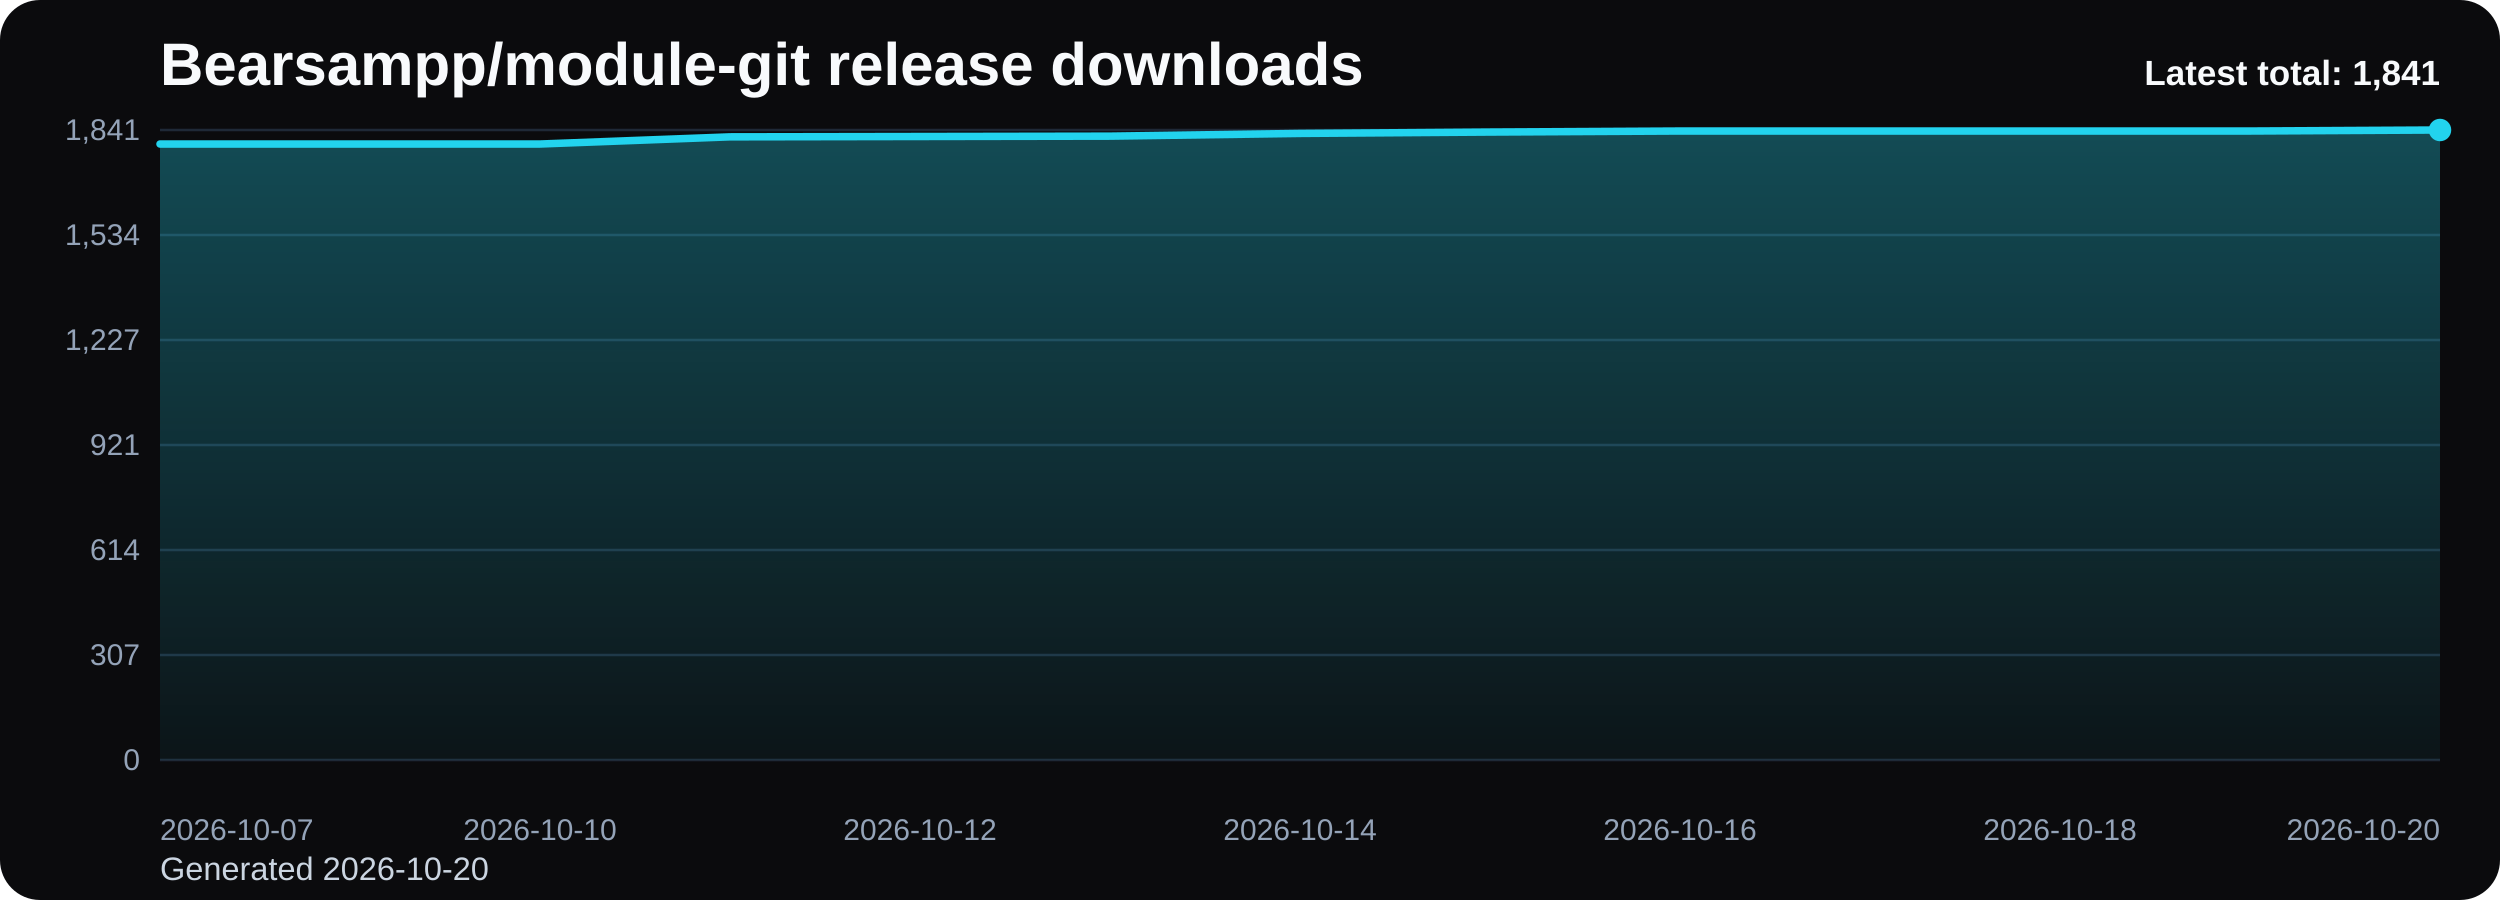
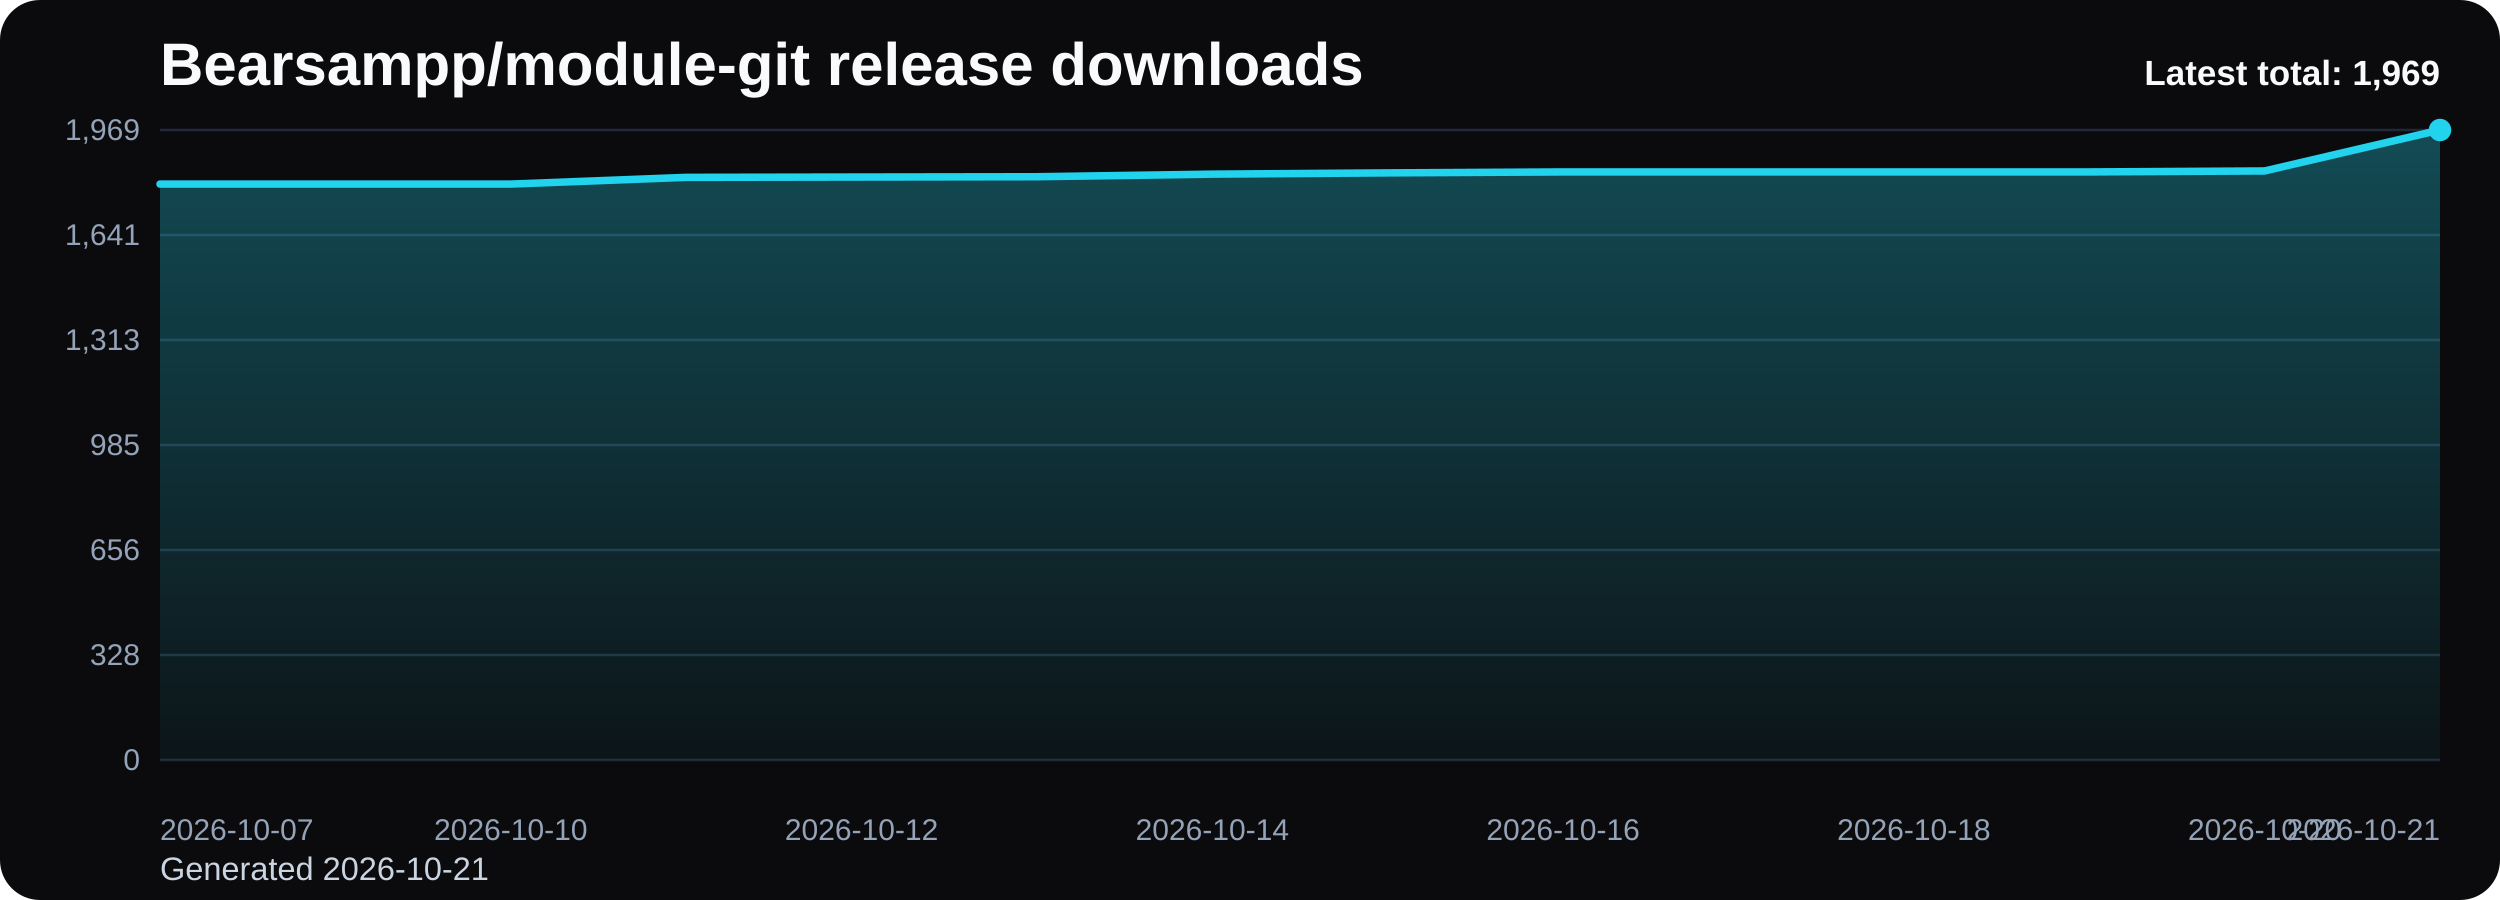
<svg xmlns="http://www.w3.org/2000/svg" viewBox="0 0 1000 360" role="img" aria-label="Bearsampp/module-git release downloads chart">
  <defs>
    <linearGradient id="fill-total-trend-black" x1="0" y1="0" x2="0" y2="1">
      <stop offset="0%" stop-color="#22d3ee" stop-opacity="0.32" />
      <stop offset="100%" stop-color="#22d3ee" stop-opacity="0.05" />
    </linearGradient>
    <style>
      .bg { fill: #0b0b0d; }
      .title { font: 700 24px Arial, sans-serif; fill: #f8fafc; }
      .sub { font: 400 13px Arial, sans-serif; fill: #cbd5e1; }
      .grid { stroke: #1f2937; stroke-width: 1; }
      .axis { font: 400 12px Arial, sans-serif; fill: #94a3b8; }
      .line { fill: none; stroke: #22d3ee; stroke-width: 3; stroke-linecap: round; stroke-linejoin: round; }
      .dot { fill: #22d3ee; }
      .value { font: 600 11px Arial, sans-serif; fill: #cbd5e1; }
      .latest { font: 700 14px Arial, sans-serif; fill: #f8fafc; }
    </style>
  </defs>
  <rect class="bg" x="0" y="0" width="1000" height="360" rx="16" />
  <text class="title" x="64" y="34">Bearsampp/module-git release downloads</text>
-   <text class="sub" x="64" y="352">Generated 2026-10-20</text>
+   <text class="sub" x="64" y="352">Generated 2026-10-21</text>
  <line x1="64" y1="52.00" x2="976" y2="52.00" class="grid" />
-   <text x="56" y="56.00" text-anchor="end" class="axis">1,841</text>
+   <text x="56" y="56.00" text-anchor="end" class="axis">1,969</text>
  <line x1="64" y1="94.00" x2="976" y2="94.00" class="grid" />
-   <text x="56" y="98.00" text-anchor="end" class="axis">1,534</text>
+   <text x="56" y="98.00" text-anchor="end" class="axis">1,641</text>
  <line x1="64" y1="136.00" x2="976" y2="136.00" class="grid" />
-   <text x="56" y="140.00" text-anchor="end" class="axis">1,227</text>
+   <text x="56" y="140.00" text-anchor="end" class="axis">1,313</text>
  <line x1="64" y1="178.00" x2="976" y2="178.00" class="grid" />
-   <text x="56" y="182.00" text-anchor="end" class="axis">921</text>
+   <text x="56" y="182.00" text-anchor="end" class="axis">985</text>
  <line x1="64" y1="220.00" x2="976" y2="220.00" class="grid" />
-   <text x="56" y="224.00" text-anchor="end" class="axis">614</text>
+   <text x="56" y="224.00" text-anchor="end" class="axis">656</text>
  <line x1="64" y1="262.00" x2="976" y2="262.00" class="grid" />
-   <text x="56" y="266.00" text-anchor="end" class="axis">307</text>
+   <text x="56" y="266.00" text-anchor="end" class="axis">328</text>
  <line x1="64" y1="304.00" x2="976" y2="304.00" class="grid" />
  <text x="56" y="308.00" text-anchor="end" class="axis">0</text>
-   <path d="M 64.00 304 L 64.00 57.61 L 140.00 57.61 L 216.00 57.61 L 292.00 54.74 L 368.00 54.60 L 444.00 54.46 L 520.00 53.37 L 596.00 52.82 L 672.00 52.41 L 748.00 52.41 L 824.00 52.41 L 900.00 52.41 L 976.00 52.00 L 976.00 304 Z" fill="url(#fill-total-trend-black)" />
-   <polyline class="line" points="64.00,57.61 140.00,57.61 216.00,57.61 292.00,54.74 368.00,54.60 444.00,54.46 520.00,53.37 596.00,52.82 672.00,52.41 748.00,52.41 824.00,52.41 900.00,52.41 976.00,52.00" />
+   <path d="M 64.00 304 L 64.00 73.63 L 134.15 73.63 L 204.31 73.63 L 274.46 70.94 L 344.62 70.81 L 414.77 70.69 L 484.92 69.66 L 555.08 69.15 L 625.23 68.77 L 695.38 68.77 L 765.54 68.77 L 835.69 68.77 L 905.85 68.38 L 976.00 52.00 L 976.00 304 Z" fill="url(#fill-total-trend-black)" />
+   <polyline class="line" points="64.00,73.63 134.15,73.63 204.31,73.63 274.46,70.94 344.62,70.81 414.77,70.69 484.92,69.66 555.08,69.15 625.23,68.77 695.38,68.77 765.54,68.77 835.69,68.77 905.85,68.38 976.00,52.00" />
  <circle class="dot" cx="976.00" cy="52.00" r="4.5" />
  <text class="axis" x="64.00" y="336" text-anchor="start">2026-10-07</text>
-   <text class="axis" x="216.00" y="336" text-anchor="middle">2026-10-10</text>
-   <text class="axis" x="368.00" y="336" text-anchor="middle">2026-10-12</text>
-   <text class="axis" x="520.00" y="336" text-anchor="middle">2026-10-14</text>
-   <text class="axis" x="672.00" y="336" text-anchor="middle">2026-10-16</text>
-   <text class="axis" x="824.00" y="336" text-anchor="middle">2026-10-18</text>
-   <text class="axis" x="976.00" y="336" text-anchor="end">2026-10-20</text>
-   <text class="latest" x="976" y="34" text-anchor="end">Latest total: 1,841</text>
+   <text class="axis" x="204.31" y="336" text-anchor="middle">2026-10-10</text>
+   <text class="axis" x="344.62" y="336" text-anchor="middle">2026-10-12</text>
+   <text class="axis" x="484.92" y="336" text-anchor="middle">2026-10-14</text>
+   <text class="axis" x="625.23" y="336" text-anchor="middle">2026-10-16</text>
+   <text class="axis" x="765.54" y="336" text-anchor="middle">2026-10-18</text>
+   <text class="axis" x="905.85" y="336" text-anchor="middle">2026-10-20</text>
+   <text class="axis" x="976.00" y="336" text-anchor="end">2026-10-21</text>
+   <text class="latest" x="976" y="34" text-anchor="end">Latest total: 1,969</text>
</svg>
